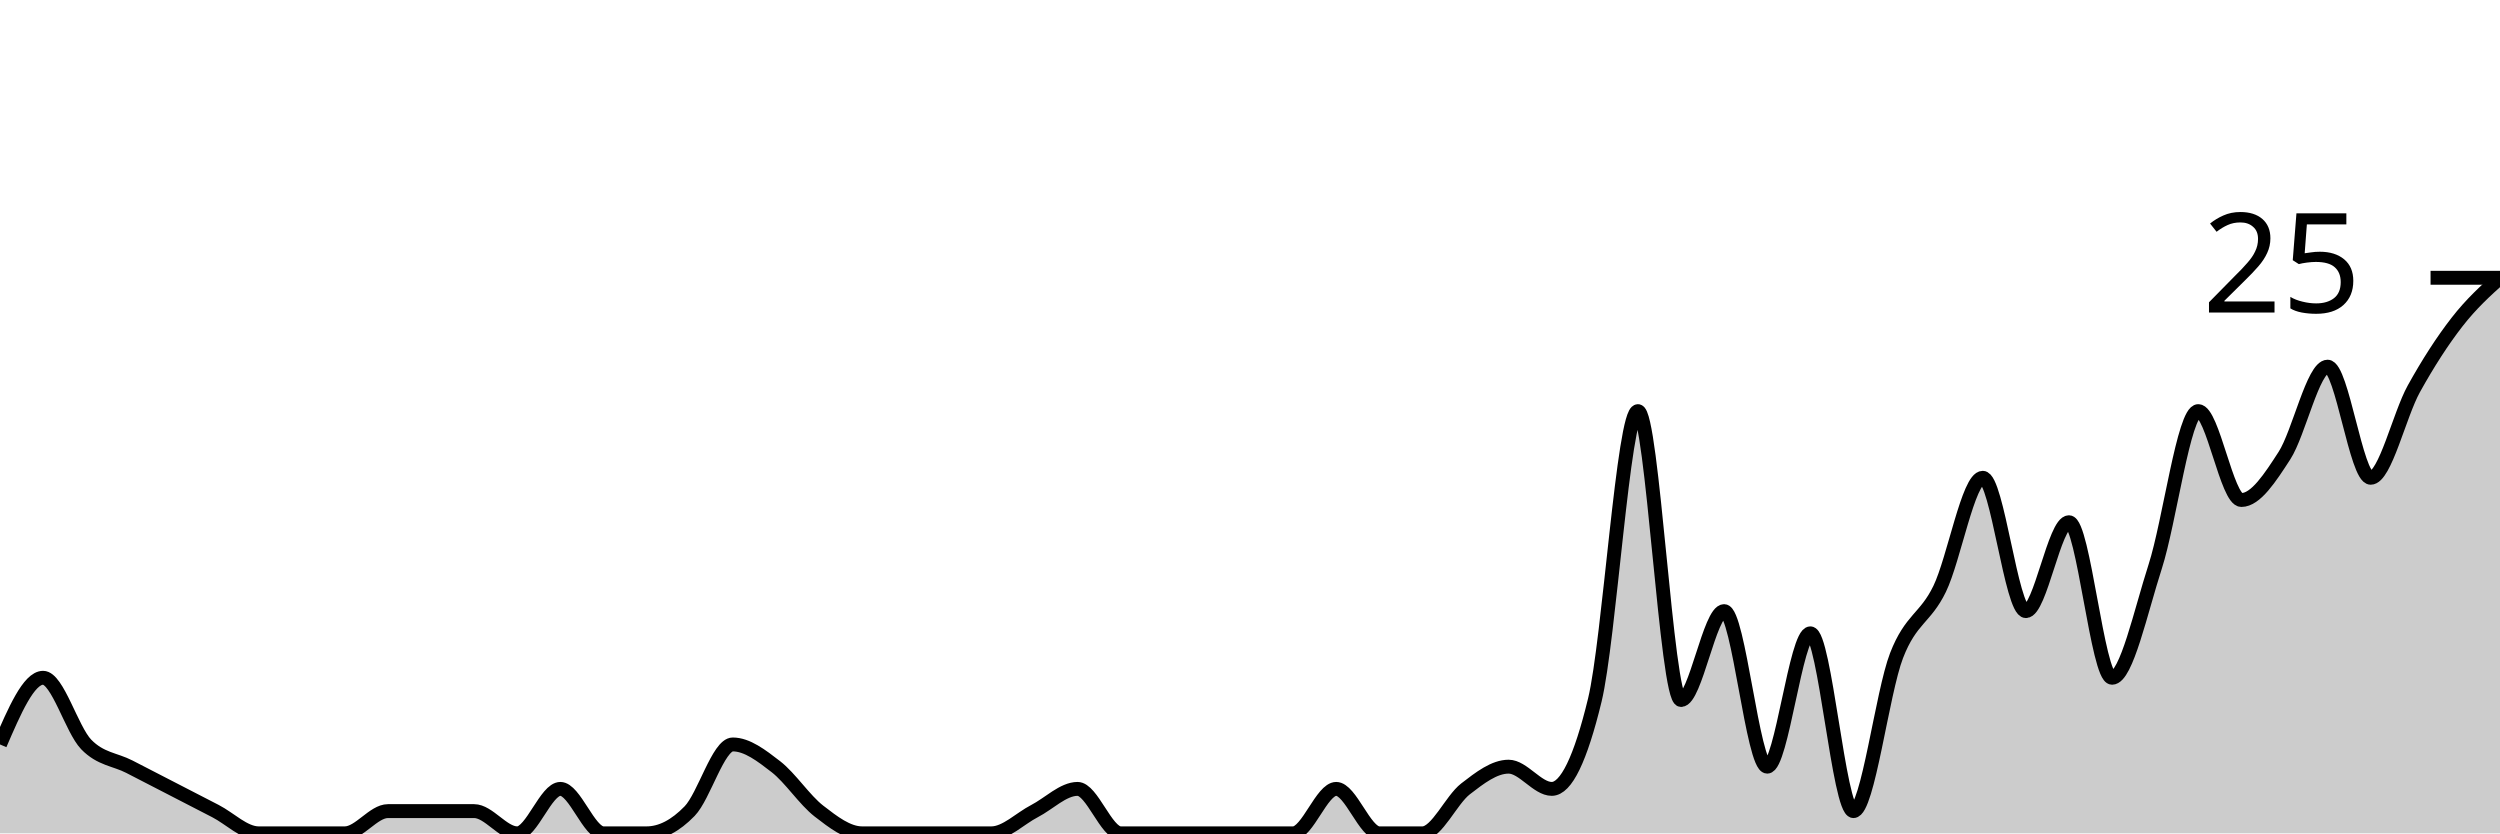
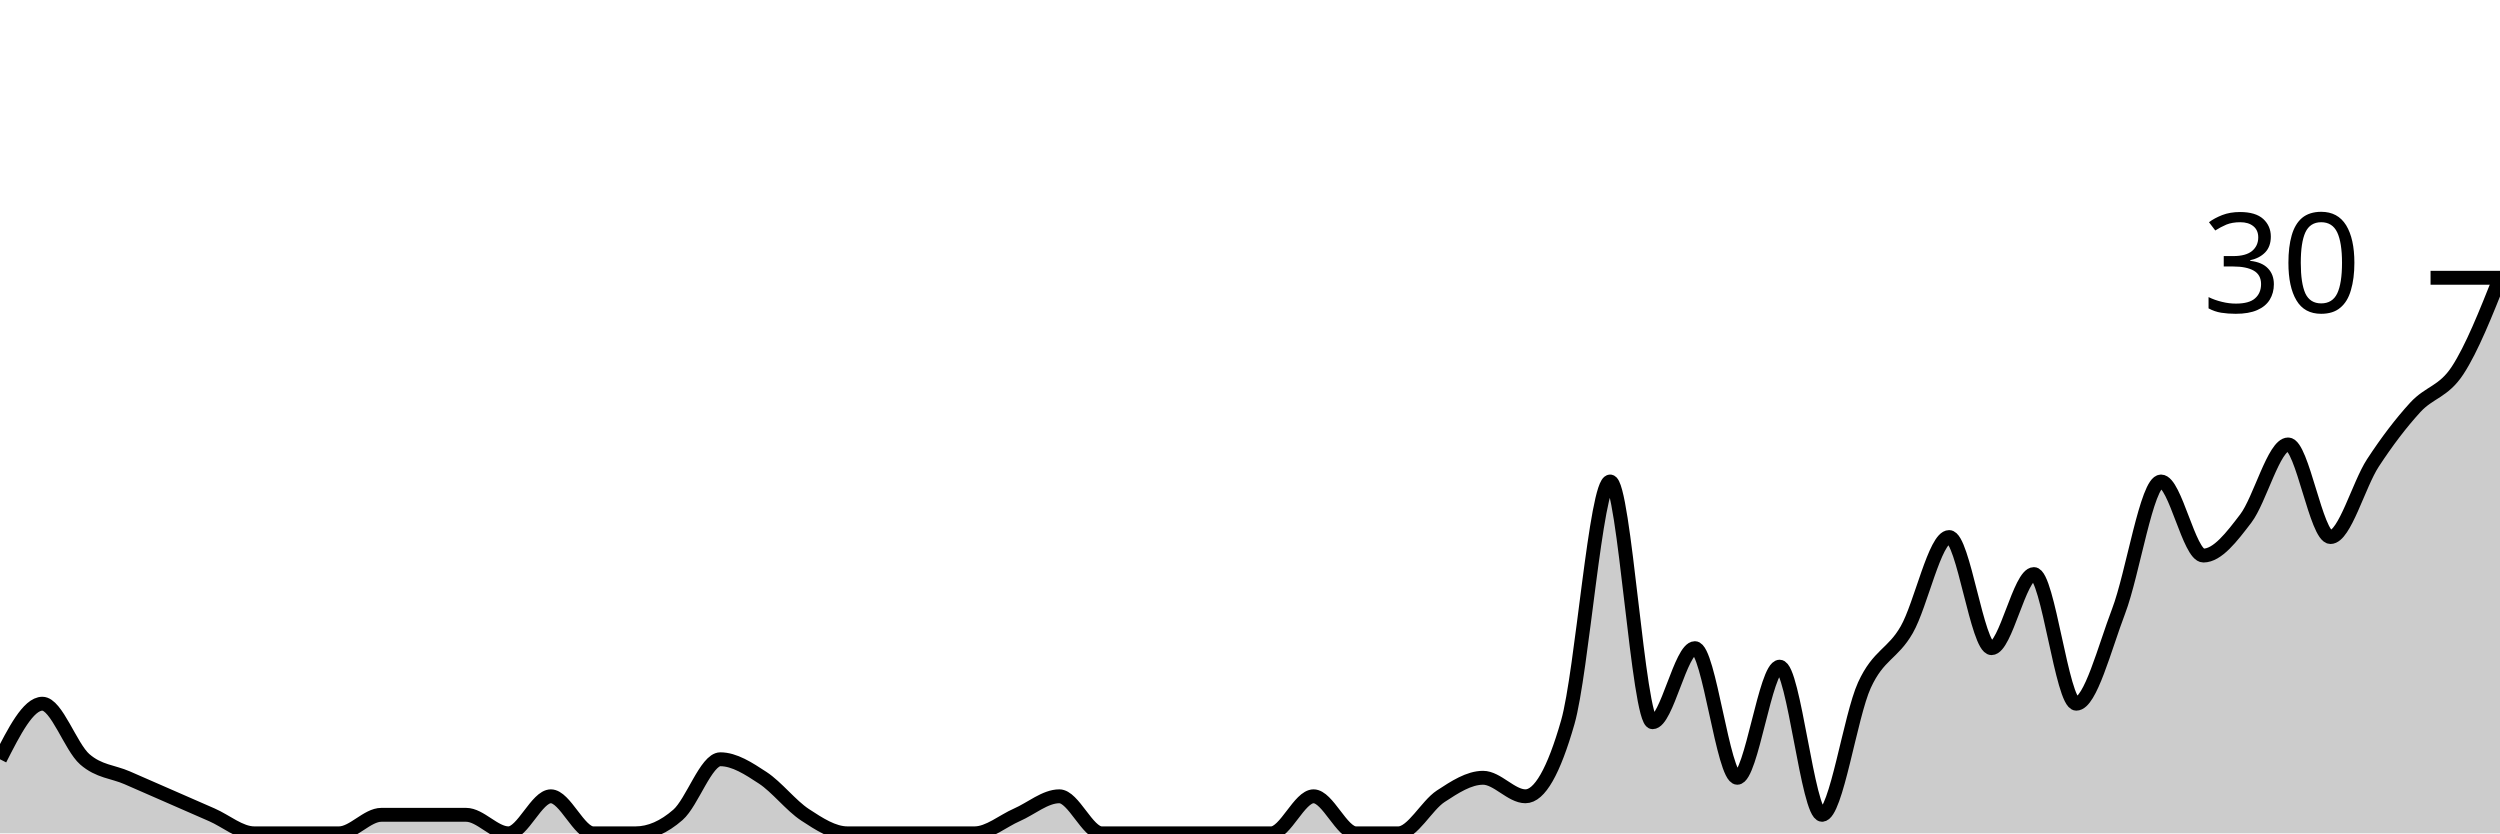
<svg xmlns="http://www.w3.org/2000/svg" viewBox="0 0 180 60">
  <g transform="translate(0,20)">
-     <path class="area" fill="rgba(0, 0, 0, 0.2)" d="M0,33.6C1.034,31.2,2.069,28.8,3.103,28.8C4.138,28.8,5.172,32.533,6.207,33.6C7.241,34.667,8.276,34.667,9.31,35.2C10.345,35.733,11.379,36.267,12.414,36.8C13.448,37.333,14.483,37.867,15.517,38.4C16.552,38.933,17.586,40,18.621,40C19.655,40,20.69,40,21.724,40C22.759,40,23.793,40,24.828,40C25.862,40,26.897,38.4,27.931,38.4C28.966,38.4,30,38.4,31.034,38.4C32.069,38.4,33.103,38.4,34.138,38.4C35.172,38.4,36.207,40,37.241,40C38.276,40,39.31,36.8,40.345,36.8C41.379,36.8,42.414,40,43.448,40C44.483,40,45.517,40,46.552,40C47.586,40,48.621,39.467,49.655,38.4C50.69,37.333,51.724,33.6,52.759,33.6C53.793,33.6,54.828,34.4,55.862,35.2C56.897,36,57.931,37.6,58.966,38.4C60,39.2,61.034,40,62.069,40C63.103,40,64.138,40,65.172,40C66.207,40,67.241,40,68.276,40C69.31,40,70.345,40,71.379,40C72.414,40,73.448,38.933,74.483,38.4C75.517,37.867,76.552,36.8,77.586,36.8C78.621,36.8,79.655,40,80.69,40C81.724,40,82.759,40,83.793,40C84.828,40,85.862,40,86.897,40C87.931,40,88.966,40,90,40C91.034,40,92.069,40,93.103,40C94.138,40,95.172,36.8,96.207,36.8C97.241,36.8,98.276,40,99.31,40C100.345,40,101.379,40,102.414,40C103.448,40,104.483,37.6,105.517,36.8C106.552,36,107.586,35.2,108.621,35.2C109.655,35.2,110.69,36.8,111.724,36.8C112.759,36.8,113.793,34.667,114.828,30.4C115.862,26.133,116.897,9.6,117.931,9.6C118.966,9.6,120,30.4,121.034,30.4C122.069,30.4,123.103,24,124.138,24C125.172,24,126.207,35.2,127.241,35.2C128.276,35.2,129.31,25.6,130.345,25.6C131.379,25.6,132.414,38.4,133.448,38.4C134.483,38.4,135.517,29.867,136.552,27.2C137.586,24.533,138.621,24.533,139.655,22.4C140.69,20.267,141.724,14.4,142.759,14.4C143.793,14.4,144.828,24,145.862,24C146.897,24,147.931,17.6,148.966,17.6C150,17.6,151.034,28.8,152.069,28.8C153.103,28.8,154.138,24,155.172,20.8C156.207,17.6,157.241,9.6,158.276,9.6C159.31,9.6,160.345,16,161.379,16C162.414,16,163.448,14.4,164.483,12.8C165.517,11.2,166.552,6.4,167.586,6.4C168.621,6.4,169.655,14.4,170.69,14.4C171.724,14.4,172.759,9.867,173.793,8C174.828,6.133,175.862,4.533,176.897,3.2C177.931,1.867,178.966,0.933,180,0L180,40C178.966,40,177.931,40,176.897,40C175.862,40,174.828,40,173.793,40C172.759,40,171.724,40,170.69,40C169.655,40,168.621,40,167.586,40C166.552,40,165.517,40,164.483,40C163.448,40,162.414,40,161.379,40C160.345,40,159.31,40,158.276,40C157.241,40,156.207,40,155.172,40C154.138,40,153.103,40,152.069,40C151.034,40,150,40,148.966,40C147.931,40,146.897,40,145.862,40C144.828,40,143.793,40,142.759,40C141.724,40,140.69,40,139.655,40C138.621,40,137.586,40,136.552,40C135.517,40,134.483,40,133.448,40C132.414,40,131.379,40,130.345,40C129.31,40,128.276,40,127.241,40C126.207,40,125.172,40,124.138,40C123.103,40,122.069,40,121.034,40C120,40,118.966,40,117.931,40C116.897,40,115.862,40,114.828,40C113.793,40,112.759,40,111.724,40C110.69,40,109.655,40,108.621,40C107.586,40,106.552,40,105.517,40C104.483,40,103.448,40,102.414,40C101.379,40,100.345,40,99.31,40C98.276,40,97.241,40,96.207,40C95.172,40,94.138,40,93.103,40C92.069,40,91.034,40,90,40C88.966,40,87.931,40,86.897,40C85.862,40,84.828,40,83.793,40C82.759,40,81.724,40,80.69,40C79.655,40,78.621,40,77.586,40C76.552,40,75.517,40,74.483,40C73.448,40,72.414,40,71.379,40C70.345,40,69.31,40,68.276,40C67.241,40,66.207,40,65.172,40C64.138,40,63.103,40,62.069,40C61.034,40,60,40,58.966,40C57.931,40,56.897,40,55.862,40C54.828,40,53.793,40,52.759,40C51.724,40,50.69,40,49.655,40C48.621,40,47.586,40,46.552,40C45.517,40,44.483,40,43.448,40C42.414,40,41.379,40,40.345,40C39.31,40,38.276,40,37.241,40C36.207,40,35.172,40,34.138,40C33.103,40,32.069,40,31.034,40C30,40,28.966,40,27.931,40C26.897,40,25.862,40,24.828,40C23.793,40,22.759,40,21.724,40C20.69,40,19.655,40,18.621,40C17.586,40,16.552,40,15.517,40C14.483,40,13.448,40,12.414,40C11.379,40,10.345,40,9.31,40C8.276,40,7.241,40,6.207,40C5.172,40,4.138,40,3.103,40C2.069,40,1.034,40,0,40Z" />
-     <path class="line" stroke="black" fill="none" d="M0,33.6C1.034,31.2,2.069,28.8,3.103,28.8C4.138,28.8,5.172,32.533,6.207,33.6C7.241,34.667,8.276,34.667,9.31,35.2C10.345,35.733,11.379,36.267,12.414,36.8C13.448,37.333,14.483,37.867,15.517,38.4C16.552,38.933,17.586,40,18.621,40C19.655,40,20.69,40,21.724,40C22.759,40,23.793,40,24.828,40C25.862,40,26.897,38.4,27.931,38.4C28.966,38.4,30,38.4,31.034,38.4C32.069,38.4,33.103,38.4,34.138,38.4C35.172,38.4,36.207,40,37.241,40C38.276,40,39.31,36.8,40.345,36.8C41.379,36.8,42.414,40,43.448,40C44.483,40,45.517,40,46.552,40C47.586,40,48.621,39.467,49.655,38.4C50.69,37.333,51.724,33.6,52.759,33.6C53.793,33.6,54.828,34.4,55.862,35.2C56.897,36,57.931,37.6,58.966,38.4C60,39.2,61.034,40,62.069,40C63.103,40,64.138,40,65.172,40C66.207,40,67.241,40,68.276,40C69.31,40,70.345,40,71.379,40C72.414,40,73.448,38.933,74.483,38.4C75.517,37.867,76.552,36.8,77.586,36.8C78.621,36.8,79.655,40,80.69,40C81.724,40,82.759,40,83.793,40C84.828,40,85.862,40,86.897,40C87.931,40,88.966,40,90,40C91.034,40,92.069,40,93.103,40C94.138,40,95.172,36.8,96.207,36.8C97.241,36.8,98.276,40,99.31,40C100.345,40,101.379,40,102.414,40C103.448,40,104.483,37.6,105.517,36.8C106.552,36,107.586,35.2,108.621,35.2C109.655,35.2,110.69,36.8,111.724,36.8C112.759,36.8,113.793,34.667,114.828,30.4C115.862,26.133,116.897,9.6,117.931,9.6C118.966,9.6,120,30.4,121.034,30.4C122.069,30.4,123.103,24,124.138,24C125.172,24,126.207,35.2,127.241,35.2C128.276,35.2,129.31,25.6,130.345,25.6C131.379,25.6,132.414,38.4,133.448,38.4C134.483,38.4,135.517,29.867,136.552,27.2C137.586,24.533,138.621,24.533,139.655,22.4C140.69,20.267,141.724,14.4,142.759,14.4C143.793,14.4,144.828,24,145.862,24C146.897,24,147.931,17.6,148.966,17.6C150,17.6,151.034,28.8,152.069,28.8C153.103,28.8,154.138,24,155.172,20.8C156.207,17.6,157.241,9.6,158.276,9.6C159.31,9.6,160.345,16,161.379,16C162.414,16,163.448,14.4,164.483,12.8C165.517,11.2,166.552,6.4,167.586,6.4C168.621,6.4,169.655,14.4,170.69,14.4C171.724,14.4,172.759,9.867,173.793,8C174.828,6.133,175.862,4.533,176.897,3.2C177.931,1.867,178.966,0.933,180,0" />
+     <path class="area" fill="rgba(0, 0, 0, 0.2)" d="M0,34.667C1.017,32.667,2.034,30.667,3.051,30.667C4.068,30.667,5.085,33.778,6.102,34.667C7.119,35.556,8.136,35.556,9.153,36C10.169,36.444,11.186,36.889,12.203,37.333C13.22,37.778,14.237,38.222,15.254,38.667C16.271,39.111,17.288,40,18.305,40C19.322,40,20.339,40,21.356,40C22.373,40,23.39,40,24.407,40C25.424,40,26.441,38.667,27.458,38.667C28.475,38.667,29.492,38.667,30.508,38.667C31.525,38.667,32.542,38.667,33.559,38.667C34.576,38.667,35.593,40,36.61,40C37.627,40,38.644,37.333,39.661,37.333C40.678,37.333,41.695,40,42.712,40C43.729,40,44.746,40,45.763,40C46.78,40,47.797,39.556,48.814,38.667C49.831,37.778,50.847,34.667,51.864,34.667C52.881,34.667,53.898,35.333,54.915,36C55.932,36.667,56.949,38,57.966,38.667C58.983,39.333,60,40,61.017,40C62.034,40,63.051,40,64.068,40C65.085,40,66.102,40,67.119,40C68.136,40,69.153,40,70.169,40C71.186,40,72.203,39.111,73.22,38.667C74.237,38.222,75.254,37.333,76.271,37.333C77.288,37.333,78.305,40,79.322,40C80.339,40,81.356,40,82.373,40C83.39,40,84.407,40,85.424,40C86.441,40,87.458,40,88.475,40C89.492,40,90.508,40,91.525,40C92.542,40,93.559,37.333,94.576,37.333C95.593,37.333,96.61,40,97.627,40C98.644,40,99.661,40,100.678,40C101.695,40,102.712,38,103.729,37.333C104.746,36.667,105.763,36,106.78,36C107.797,36,108.814,37.333,109.831,37.333C110.847,37.333,111.864,35.556,112.881,32C113.898,28.444,114.915,14.667,115.932,14.667C116.949,14.667,117.966,32,118.983,32C120,32,121.017,26.667,122.034,26.667C123.051,26.667,124.068,36,125.085,36C126.102,36,127.119,28,128.136,28C129.153,28,130.169,38.667,131.186,38.667C132.203,38.667,133.22,31.556,134.237,29.333C135.254,27.111,136.271,27.111,137.288,25.333C138.305,23.556,139.322,18.667,140.339,18.667C141.356,18.667,142.373,26.667,143.39,26.667C144.407,26.667,145.424,21.333,146.441,21.333C147.458,21.333,148.475,30.667,149.492,30.667C150.508,30.667,151.525,26.667,152.542,24C153.559,21.333,154.576,14.667,155.593,14.667C156.61,14.667,157.627,20,158.644,20C159.661,20,160.678,18.667,161.695,17.333C162.712,16,163.729,12,164.746,12C165.763,12,166.78,18.667,167.797,18.667C168.814,18.667,169.831,14.889,170.847,13.333C171.864,11.778,172.881,10.444,173.898,9.333C174.915,8.222,175.932,8.222,176.949,6.667C177.966,5.111,178.983,2.556,180,0L180,40C178.983,40,177.966,40,176.949,40C175.932,40,174.915,40,173.898,40C172.881,40,171.864,40,170.847,40C169.831,40,168.814,40,167.797,40C166.78,40,165.763,40,164.746,40C163.729,40,162.712,40,161.695,40C160.678,40,159.661,40,158.644,40C157.627,40,156.61,40,155.593,40C154.576,40,153.559,40,152.542,40C151.525,40,150.508,40,149.492,40C148.475,40,147.458,40,146.441,40C145.424,40,144.407,40,143.39,40C142.373,40,141.356,40,140.339,40C139.322,40,138.305,40,137.288,40C136.271,40,135.254,40,134.237,40C133.22,40,132.203,40,131.186,40C130.169,40,129.153,40,128.136,40C127.119,40,126.102,40,125.085,40C124.068,40,123.051,40,122.034,40C121.017,40,120,40,118.983,40C117.966,40,116.949,40,115.932,40C114.915,40,113.898,40,112.881,40C111.864,40,110.847,40,109.831,40C108.814,40,107.797,40,106.78,40C105.763,40,104.746,40,103.729,40C102.712,40,101.695,40,100.678,40C99.661,40,98.644,40,97.627,40C96.61,40,95.593,40,94.576,40C93.559,40,92.542,40,91.525,40C90.508,40,89.492,40,88.475,40C87.458,40,86.441,40,85.424,40C84.407,40,83.39,40,82.373,40C81.356,40,80.339,40,79.322,40C78.305,40,77.288,40,76.271,40C75.254,40,74.237,40,73.22,40C72.203,40,71.186,40,70.169,40C69.153,40,68.136,40,67.119,40C66.102,40,65.085,40,64.068,40C63.051,40,62.034,40,61.017,40C60,40,58.983,40,57.966,40C56.949,40,55.932,40,54.915,40C53.898,40,52.881,40,51.864,40C50.847,40,49.831,40,48.814,40C47.797,40,46.78,40,45.763,40C44.746,40,43.729,40,42.712,40C41.695,40,40.678,40,39.661,40C38.644,40,37.627,40,36.61,40C35.593,40,34.576,40,33.559,40C32.542,40,31.525,40,30.508,40C29.492,40,28.475,40,27.458,40C26.441,40,25.424,40,24.407,40C23.39,40,22.373,40,21.356,40C20.339,40,19.322,40,18.305,40C17.288,40,16.271,40,15.254,40C14.237,40,13.22,40,12.203,40C11.186,40,10.169,40,9.153,40C8.136,40,7.119,40,6.102,40C5.085,40,4.068,40,3.051,40C2.034,40,1.017,40,0,40Z" />
+     <path class="line" stroke="black" fill="none" d="M0,34.667C1.017,32.667,2.034,30.667,3.051,30.667C4.068,30.667,5.085,33.778,6.102,34.667C7.119,35.556,8.136,35.556,9.153,36C10.169,36.444,11.186,36.889,12.203,37.333C13.22,37.778,14.237,38.222,15.254,38.667C16.271,39.111,17.288,40,18.305,40C19.322,40,20.339,40,21.356,40C22.373,40,23.39,40,24.407,40C25.424,40,26.441,38.667,27.458,38.667C28.475,38.667,29.492,38.667,30.508,38.667C31.525,38.667,32.542,38.667,33.559,38.667C34.576,38.667,35.593,40,36.61,40C37.627,40,38.644,37.333,39.661,37.333C40.678,37.333,41.695,40,42.712,40C43.729,40,44.746,40,45.763,40C46.78,40,47.797,39.556,48.814,38.667C49.831,37.778,50.847,34.667,51.864,34.667C52.881,34.667,53.898,35.333,54.915,36C55.932,36.667,56.949,38,57.966,38.667C58.983,39.333,60,40,61.017,40C62.034,40,63.051,40,64.068,40C65.085,40,66.102,40,67.119,40C68.136,40,69.153,40,70.169,40C71.186,40,72.203,39.111,73.22,38.667C74.237,38.222,75.254,37.333,76.271,37.333C77.288,37.333,78.305,40,79.322,40C80.339,40,81.356,40,82.373,40C83.39,40,84.407,40,85.424,40C86.441,40,87.458,40,88.475,40C89.492,40,90.508,40,91.525,40C92.542,40,93.559,37.333,94.576,37.333C95.593,37.333,96.61,40,97.627,40C98.644,40,99.661,40,100.678,40C101.695,40,102.712,38,103.729,37.333C104.746,36.667,105.763,36,106.78,36C107.797,36,108.814,37.333,109.831,37.333C110.847,37.333,111.864,35.556,112.881,32C113.898,28.444,114.915,14.667,115.932,14.667C116.949,14.667,117.966,32,118.983,32C120,32,121.017,26.667,122.034,26.667C123.051,26.667,124.068,36,125.085,36C126.102,36,127.119,28,128.136,28C129.153,28,130.169,38.667,131.186,38.667C132.203,38.667,133.22,31.556,134.237,29.333C135.254,27.111,136.271,27.111,137.288,25.333C138.305,23.556,139.322,18.667,140.339,18.667C141.356,18.667,142.373,26.667,143.39,26.667C144.407,26.667,145.424,21.333,146.441,21.333C147.458,21.333,148.475,30.667,149.492,30.667C150.508,30.667,151.525,26.667,152.542,24C153.559,21.333,154.576,14.667,155.593,14.667C156.61,14.667,157.627,20,158.644,20C159.661,20,160.678,18.667,161.695,17.333C162.712,16,163.729,12,164.746,12C165.763,12,166.78,18.667,167.797,18.667C168.814,18.667,169.831,14.889,170.847,13.333C171.864,11.778,172.881,10.444,173.898,9.333C174.915,8.222,175.932,8.222,176.949,6.667C177.966,5.111,178.983,2.556,180,0" />
    <path class="axis-ceiling" stroke-width="1" stroke="black" fill="none" d="M175,0L180,0" />
-     <text class="axis-ceiling-label" font-family="sans-serif" text-anchor="end" font-size="10px" x="170" y="2.5">25</text>
+     <text class="axis-ceiling-label" font-family="sans-serif" text-anchor="end" font-size="10px" x="170" y="2.5">30</text>
  </g>
</svg>
